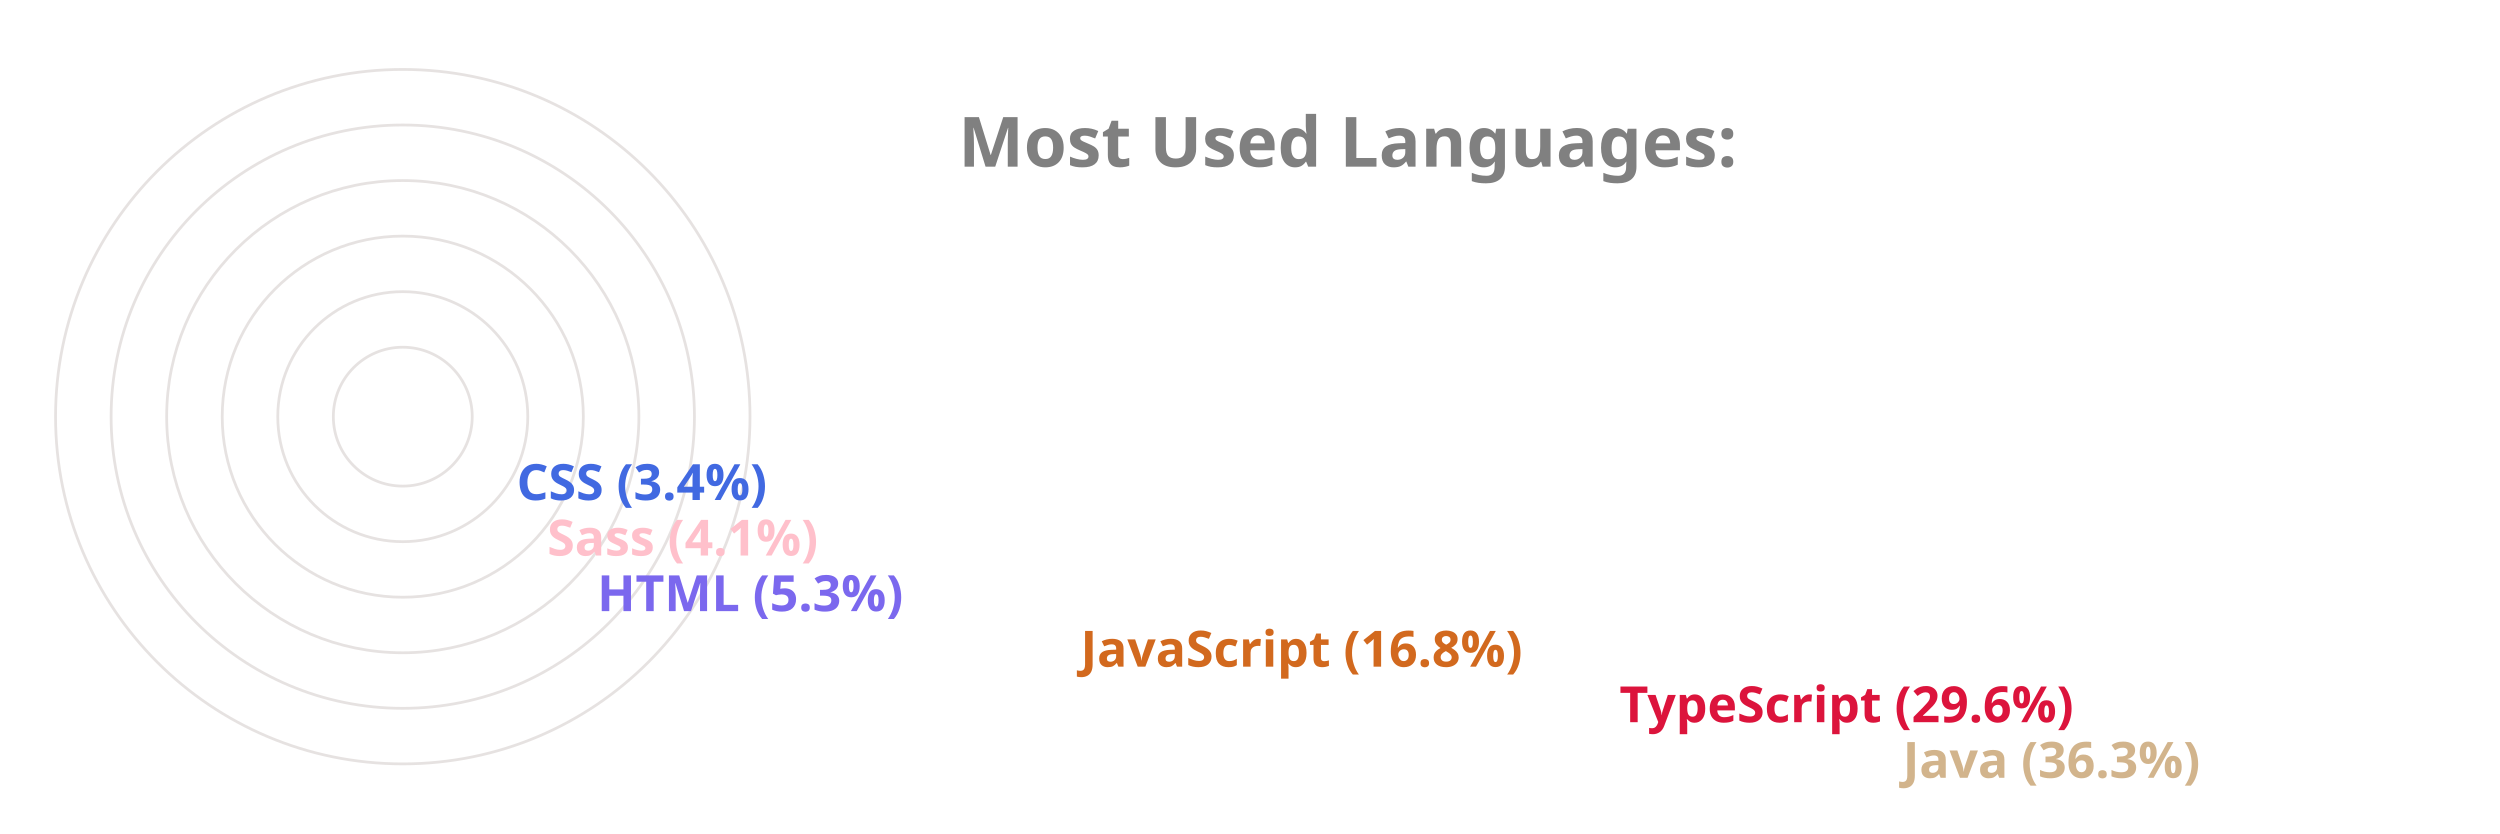
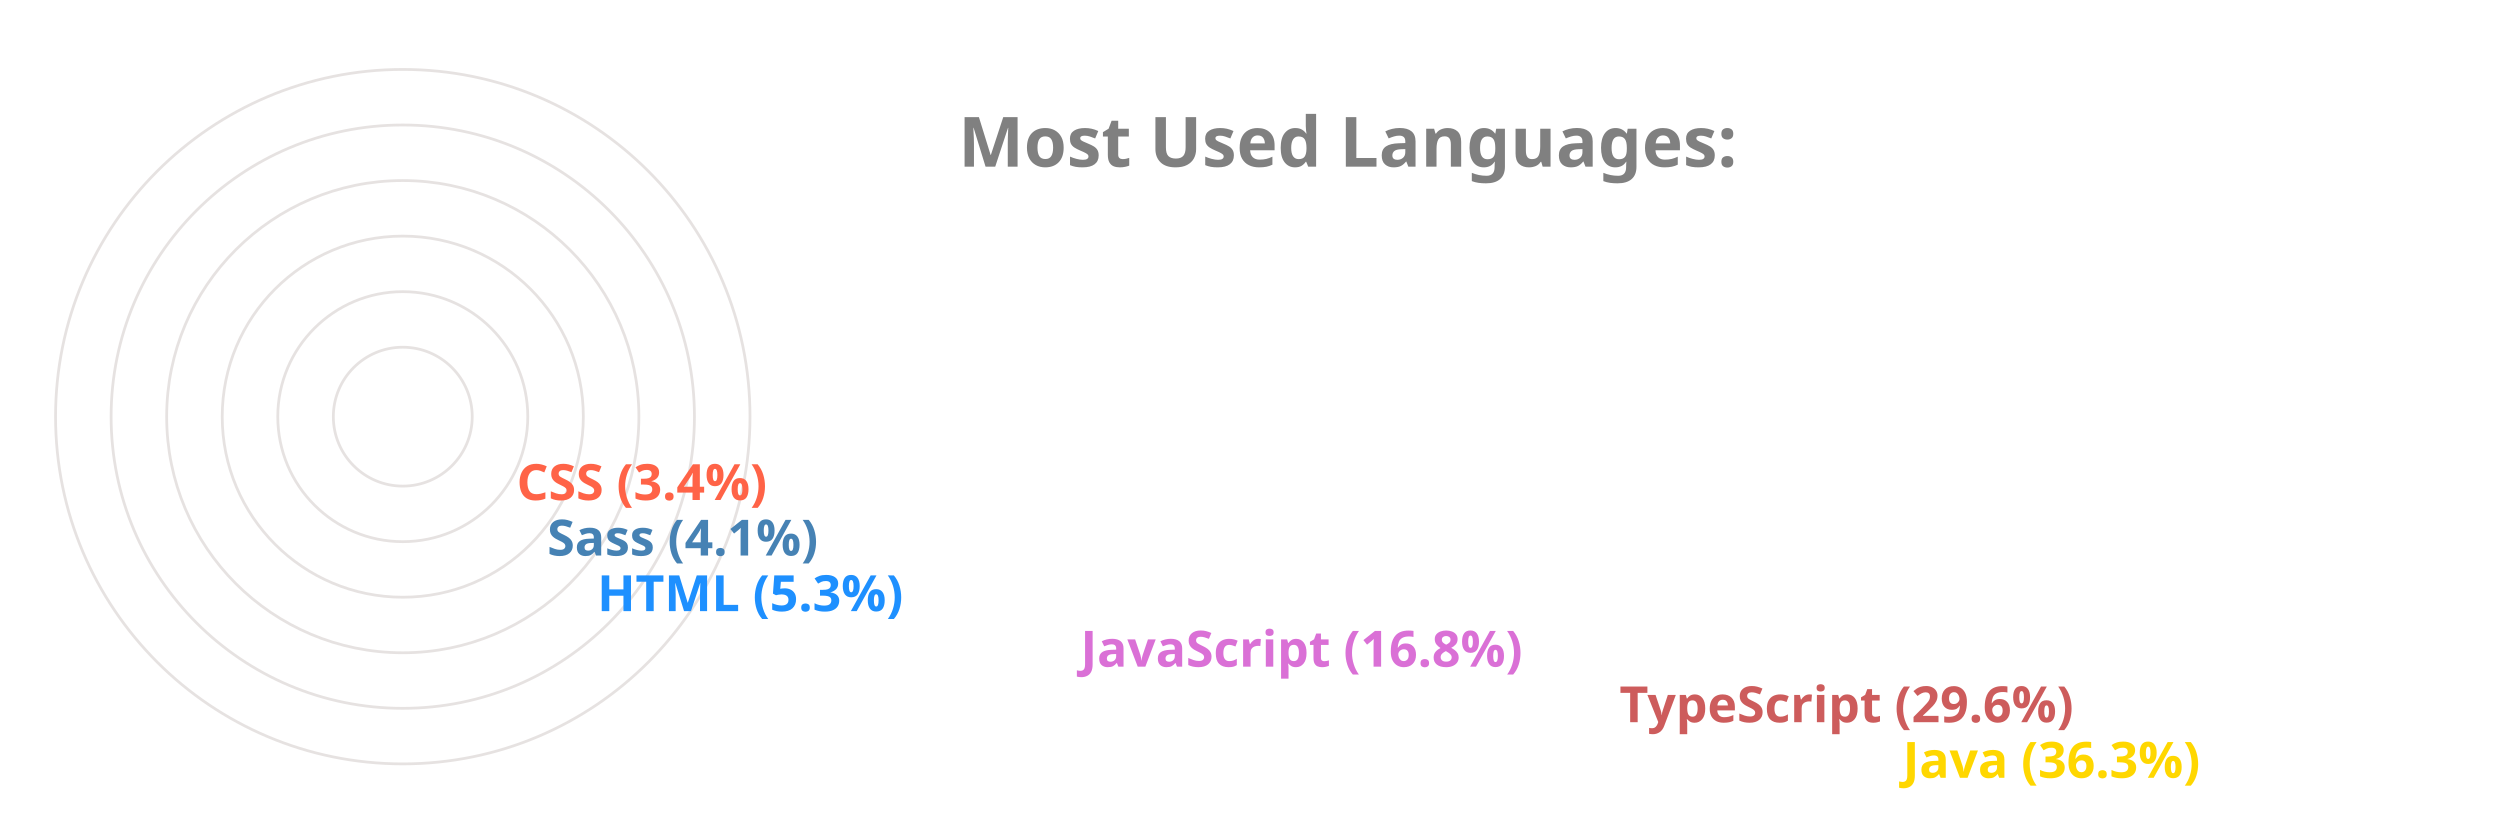
<svg xmlns="http://www.w3.org/2000/svg" viewBox="0 0 650 300" height="200px" width="600px">
  <style>
		.label {
			font: bold 25px sans-serif;
			color: #404040;
			-webkit-text-stroke: 1px white;
	  	}
		.name {
			font: bold 18px sans-serif;
			color: #404040;
	  	}

		.line {
			stroke-dasharray: 1000;
			stroke-dashoffset: 1000;
			animation: dash 3.5s ease-in-out forwards;	
			animation-iteration-count: infinite;
			animation-direction: alternate-reverse;
		}

		.path {
			stroke-dasharray: 1000;
			stroke-dashoffset: 1000;
			animation: dash 3.5s ease-in-out forwards;	
			animation-iteration-count: infinite;
			animation-direction: alternate-reverse;
		}
		  
		@keyframes dash {
			to {
				stroke-dashoffset: 0;
			}
		}

	</style>
  <g stroke="#E6E2E1" fill="none" stroke-width="1">
    <circle cx="20" cy="150" r="125" />
    <circle cx="20" cy="150" r="105" />
    <circle cx="20" cy="150" r="85" />
    <circle cx="20" cy="150" r="65" />
    <circle cx="20" cy="150" r="45" />
    <circle cx="20" cy="150" r="25" />
  </g>
  <g fill="none" stroke-width="20" class="line">
-     <line x2="550" y2="275" x1="20" y1="275" stroke="Tan" />
-     <line x2="448" y2="255" x1="20" y1="255" stroke="Crimson" />
-     <line x2="254" y2="235" x1="20" y1="235" stroke="Chocolate" />
-     <line x2="80" y2="215" x1="20" y1="215" stroke="MediumSlateBlue" />
-     <line x2="62" y2="195" x1="20" y1="195" stroke="Pink" />
-     <line x2="51" y2="175" x1="20" y1="175" stroke="RoyalBlue" />
+     <line x2="550" y2="275" x1="20" y1="275" stroke="Gold" />
+     <line x2="448" y2="255" x1="20" y1="255" stroke="IndianRed" />
+     <line x2="254" y2="235" x1="20" y1="235" stroke="Orchid" />
+     <line x2="80" y2="215" x1="20" y1="215" stroke="DodgerBlue" />
+     <line x2="62" y2="195" x1="20" y1="195" stroke="SteelBlue" />
+     <line x2="51" y2="175" x1="20" y1="175" stroke="Tomato" />
  </g>
  <g fill="none" stroke-width="20" stroke-linecap="round" class="path">
-     <path d="M 20 275 A 125 125 45 0 1 -81 76" stroke="Tan" />
-     <path d="M 20 255 A 105 105 45 0 1 -70 97" stroke="Crimson" />
-     <path d="M 20 235 A 85 85 45 0 1 -61 125" stroke="Chocolate" />
-     <path d="M 20 215 A 65 65 45 0 1 -44 144" stroke="MediumSlateBlue" />
-     <path d="M 20 195 A 45 45 45 0 1 -24 146" stroke="Pink" />
-     <path d="M 20 175 A 25 25 45 0 1 -4 148" stroke="RoyalBlue" />
+     <path d="M 20 275 A 125 125 45 0 1 -81 76" stroke="Gold" />
+     <path d="M 20 255 A 105 105 45 0 1 -70 97" stroke="IndianRed" />
+     <path d="M 20 235 A 85 85 45 0 1 -61 125" stroke="Orchid" />
+     <path d="M 20 215 A 65 65 45 0 1 -44 144" stroke="DodgerBlue" />
+     <path d="M 20 195 A 45 45 45 0 1 -24 146" stroke="SteelBlue" />
+     <path d="M 20 175 A 25 25 45 0 1 -4 148" stroke="Tomato" />
  </g>
  <g class="name">
-     <text x="560" y="280" fill="Tan">Java (36.3%)</text>
-     <text x="458" y="260" fill="Crimson">TypeScript (29.6%)</text>
-     <text x="264" y="240" fill="Chocolate">JavaScript (16.8%)</text>
-     <text x="90" y="220" fill="MediumSlateBlue">HTML (5.3%)</text>
-     <text x="72" y="200" fill="Pink">Sass (4.1%)</text>
-     <text x="61" y="180" fill="RoyalBlue">CSS (3.4%)</text>
+     <text x="560" y="280" fill="Gold">Java (36.3%)</text>
+     <text x="458" y="260" fill="IndianRed">TypeScript (29.6%)</text>
+     <text x="264" y="240" fill="Orchid">JavaScript (16.8%)</text>
+     <text x="90" y="220" fill="DodgerBlue">HTML (5.3%)</text>
+     <text x="72" y="200" fill="SteelBlue">Sass (4.1%)</text>
+     <text x="61" y="180" fill="Tomato">CSS (3.4%)</text>
  </g>
  <g class="label">
    <text x="220" y="60" fill="grey">Most Used Languages:</text>
  </g>
</svg>
